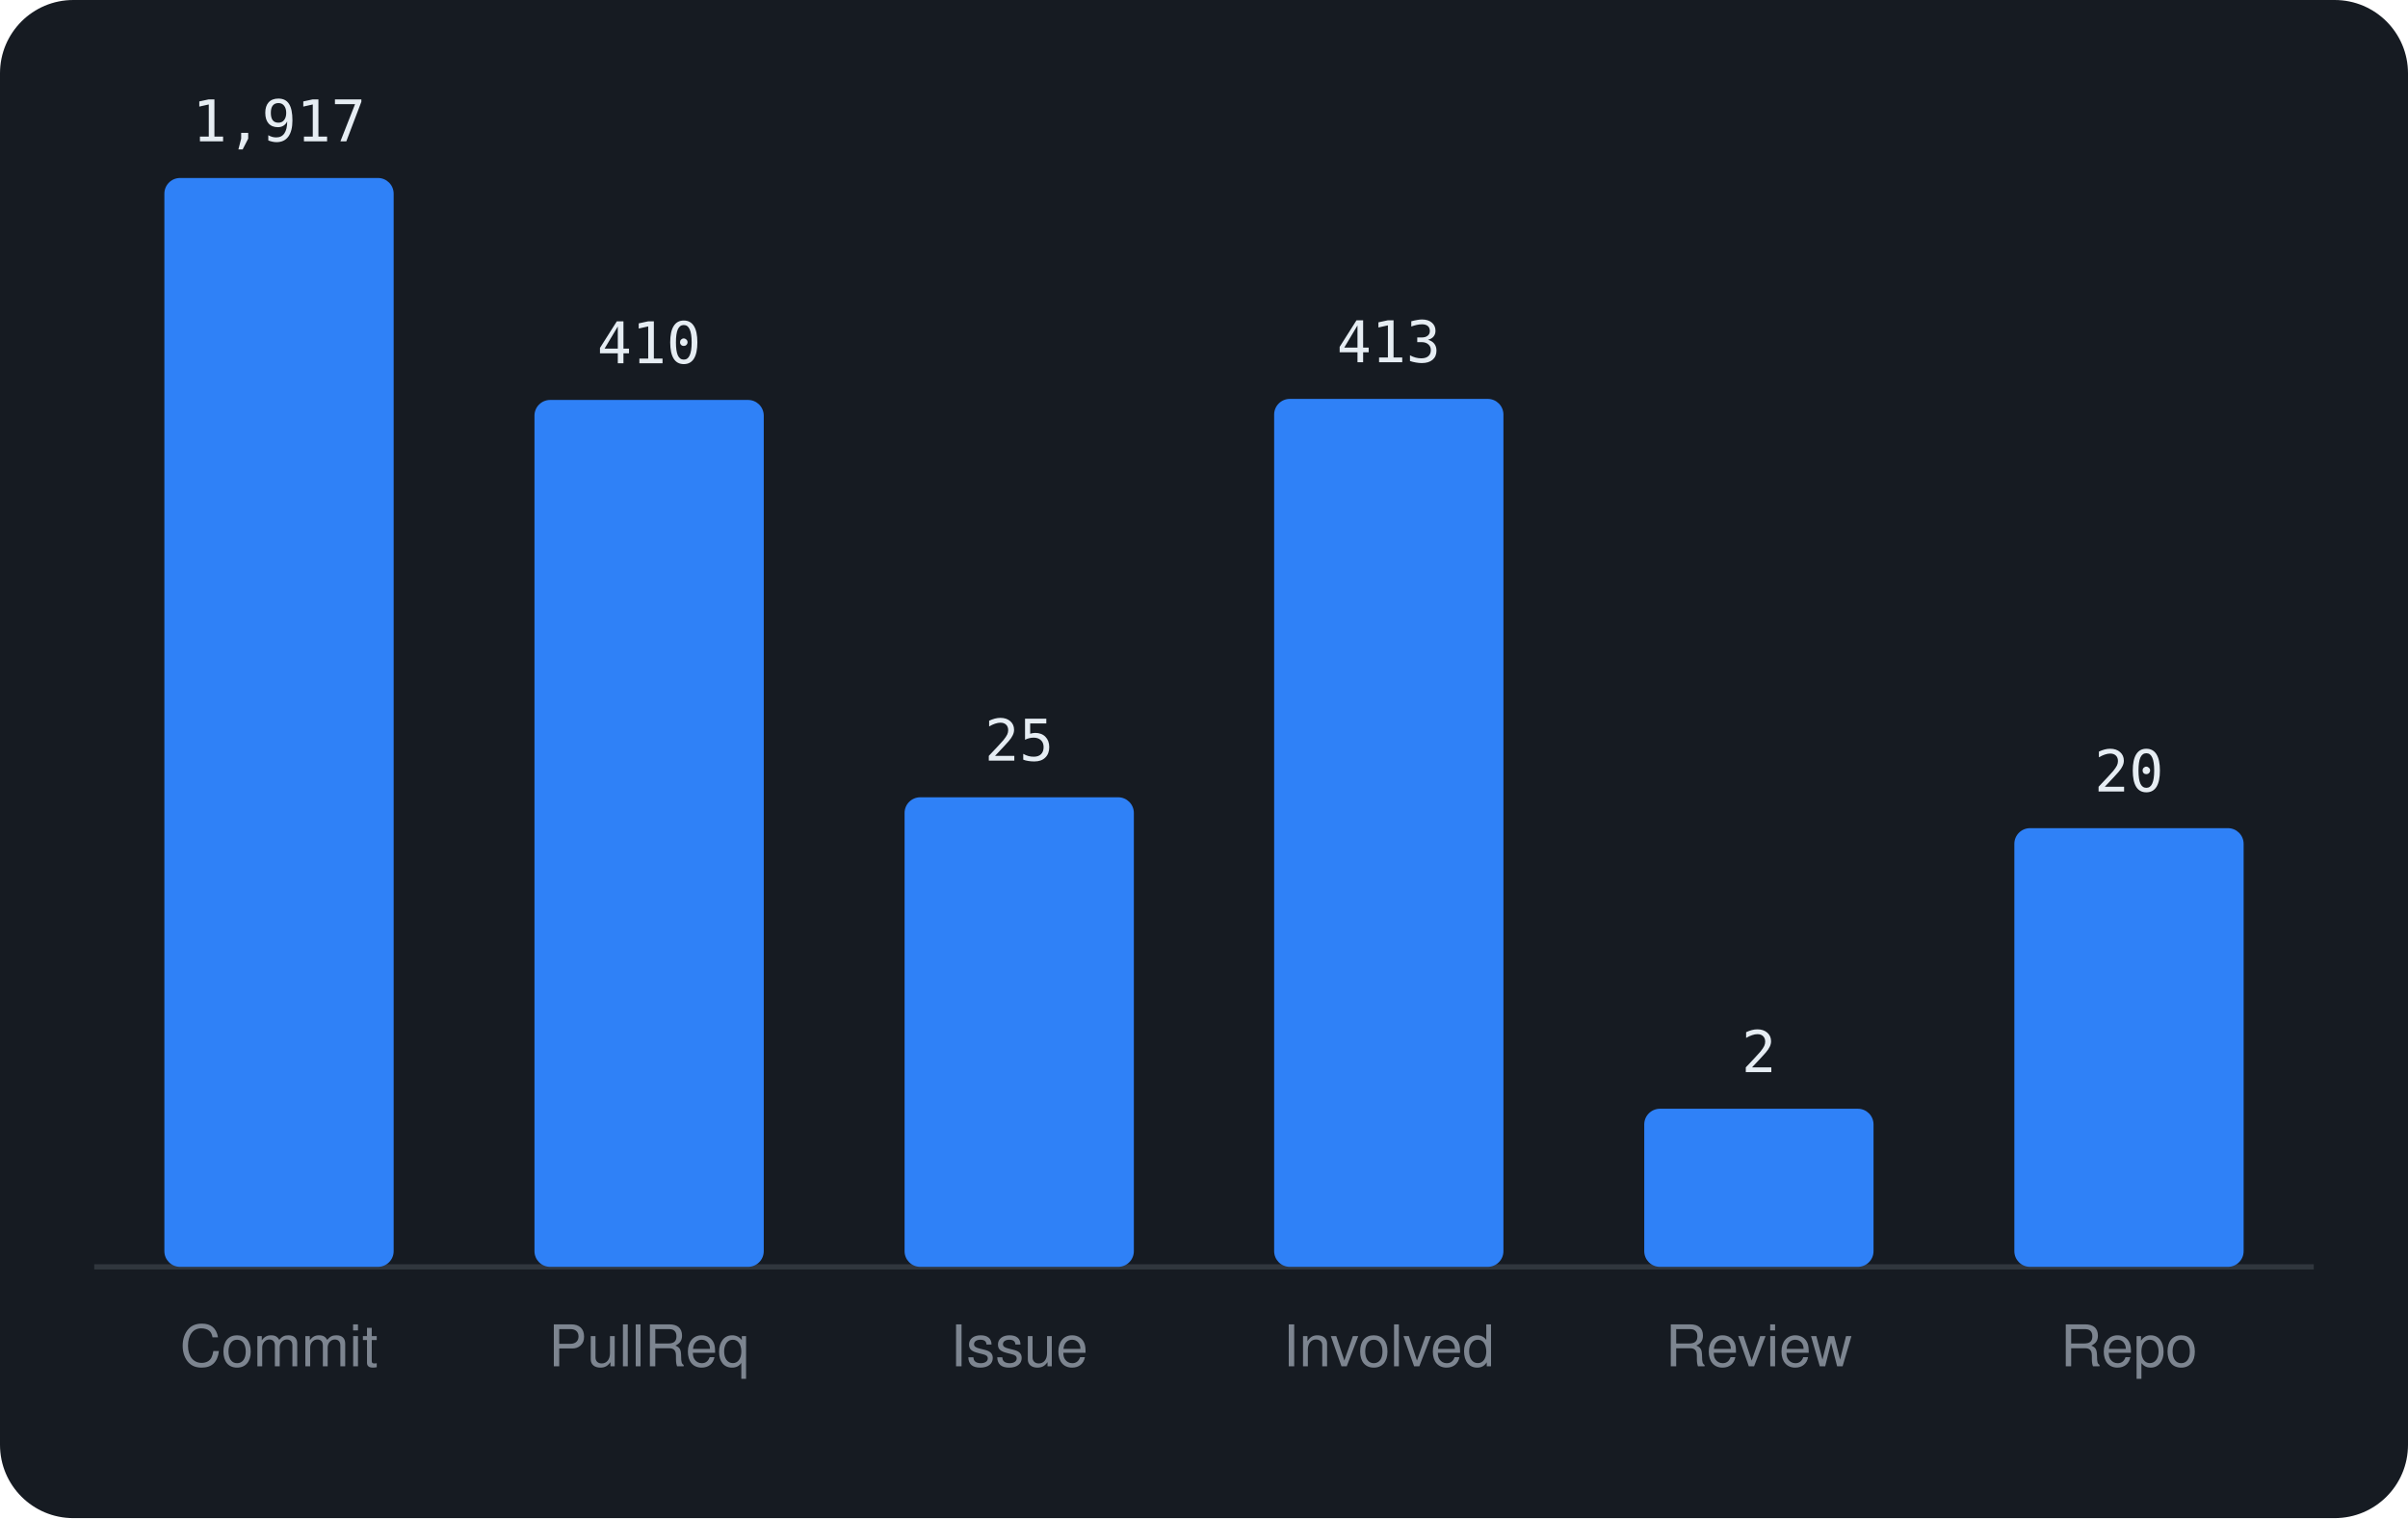
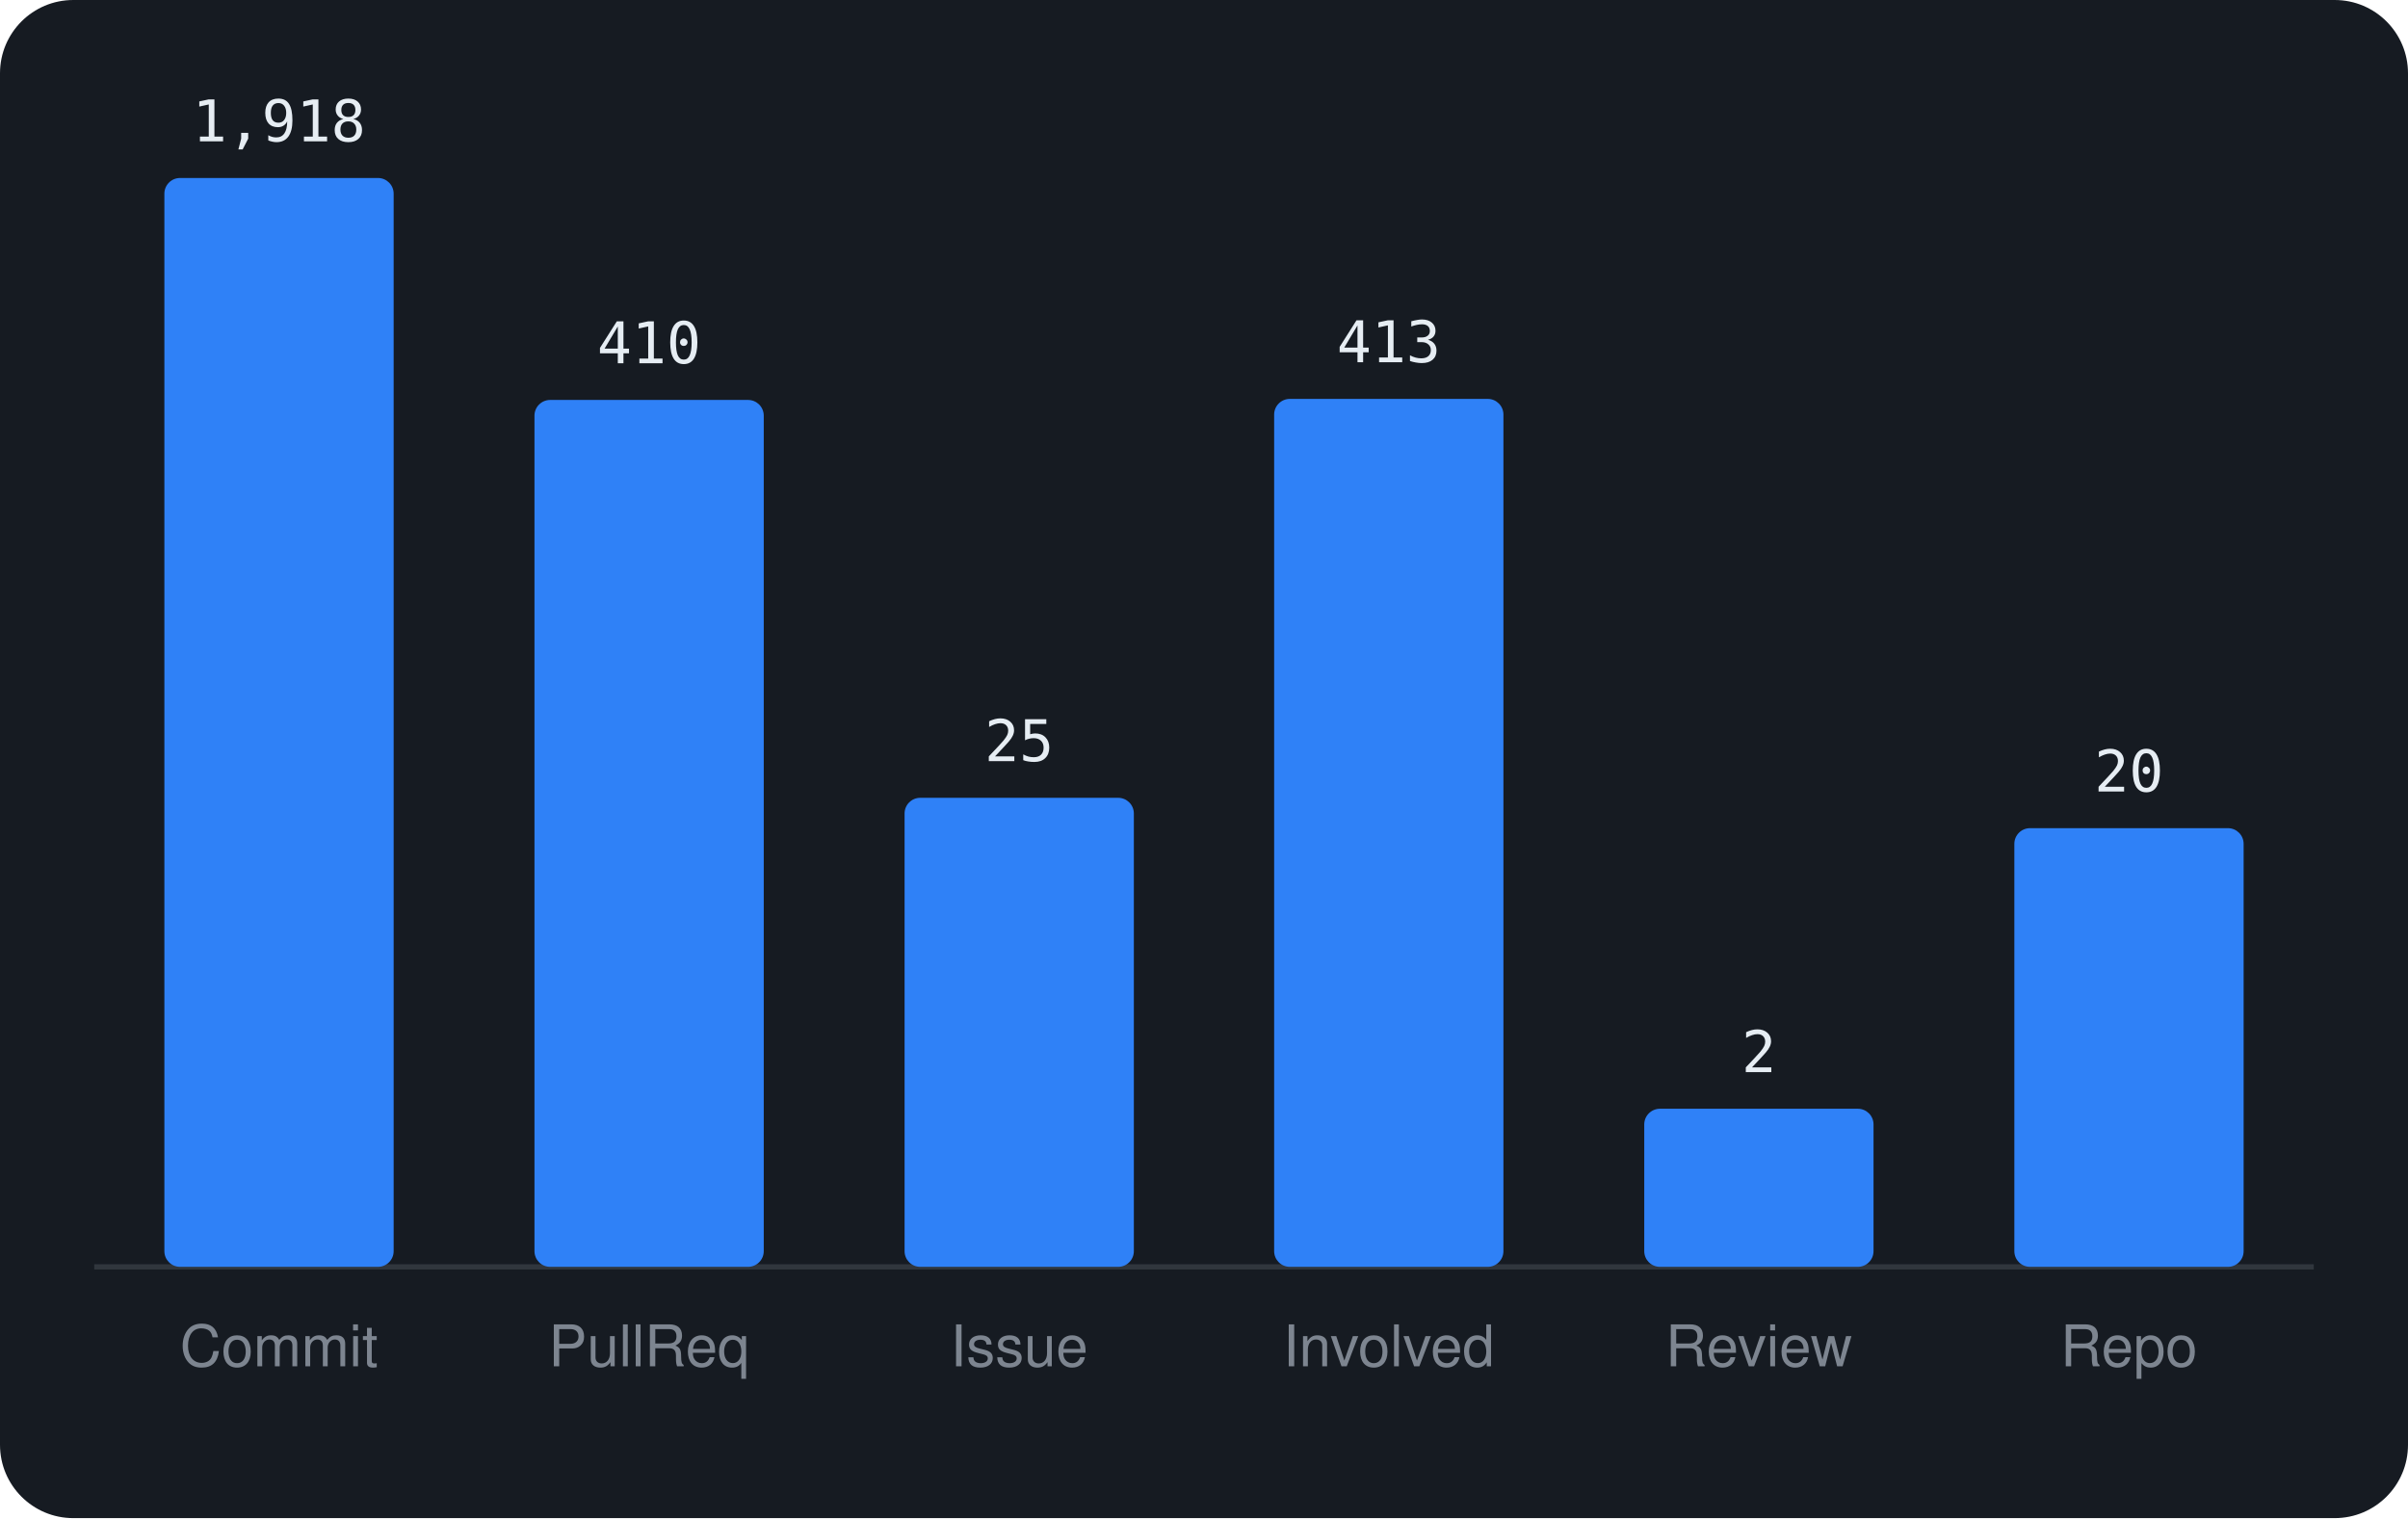
<svg xmlns="http://www.w3.org/2000/svg" viewBox="0 0 460 290" width="460" height="290" font-family="-apple-system,BlinkMacSystemFont,'Segoe UI',Helvetica,Arial,sans-serif">
  <rect width="460" height="290" rx="14" fill="#161b22" />
  <line x1="18" y1="242" x2="442" y2="242" stroke="#30363d" />
  <rect x="31.4" y="34.0" width="43.8" height="208.0" rx="3" fill="#2f81f7" />
-   <text x="53.3" y="27.0" text-anchor="middle" font-size="11" font-family="monospace" fill="#e6edf3">1,917</text>
+   <text x="53.3" y="27.0" text-anchor="middle" font-size="11" font-family="monospace" fill="#e6edf3">1,918</text>
  <text x="53.3" y="261" text-anchor="middle" font-size="11" fill="#7d8590">Commit</text>
  <rect x="102.1" y="76.4" width="43.8" height="165.6" rx="3" fill="#2f81f7" />
  <text x="124.0" y="69.4" text-anchor="middle" font-size="11" font-family="monospace" fill="#e6edf3">410</text>
  <text x="124.0" y="261" text-anchor="middle" font-size="11" fill="#7d8590">PullReq</text>
-   <rect x="172.8" y="152.3" width="43.8" height="89.7" rx="3" fill="#2f81f7" />
-   <text x="194.7" y="145.3" text-anchor="middle" font-size="11" font-family="monospace" fill="#e6edf3">25</text>
+   <rect x="172.8" y="152.4" width="43.8" height="89.6" rx="3" fill="#2f81f7" />
+   <text x="194.7" y="145.4" text-anchor="middle" font-size="11" font-family="monospace" fill="#e6edf3">25</text>
  <text x="194.7" y="261" text-anchor="middle" font-size="11" fill="#7d8590">Issue</text>
  <rect x="243.4" y="76.2" width="43.8" height="165.8" rx="3" fill="#2f81f7" />
  <text x="265.3" y="69.2" text-anchor="middle" font-size="11" font-family="monospace" fill="#e6edf3">413</text>
  <text x="265.3" y="261" text-anchor="middle" font-size="11" fill="#7d8590">Involved</text>
  <rect x="314.1" y="211.8" width="43.8" height="30.2" rx="3" fill="#2f81f7" />
  <text x="336.0" y="204.8" text-anchor="middle" font-size="11" font-family="monospace" fill="#e6edf3">2</text>
  <text x="336.0" y="261" text-anchor="middle" font-size="11" fill="#7d8590">Review</text>
  <rect x="384.8" y="158.2" width="43.8" height="83.8" rx="3" fill="#2f81f7" />
  <text x="406.7" y="151.2" text-anchor="middle" font-size="11" font-family="monospace" fill="#e6edf3">20</text>
  <text x="406.7" y="261" text-anchor="middle" font-size="11" fill="#7d8590">Repo</text>
</svg>
